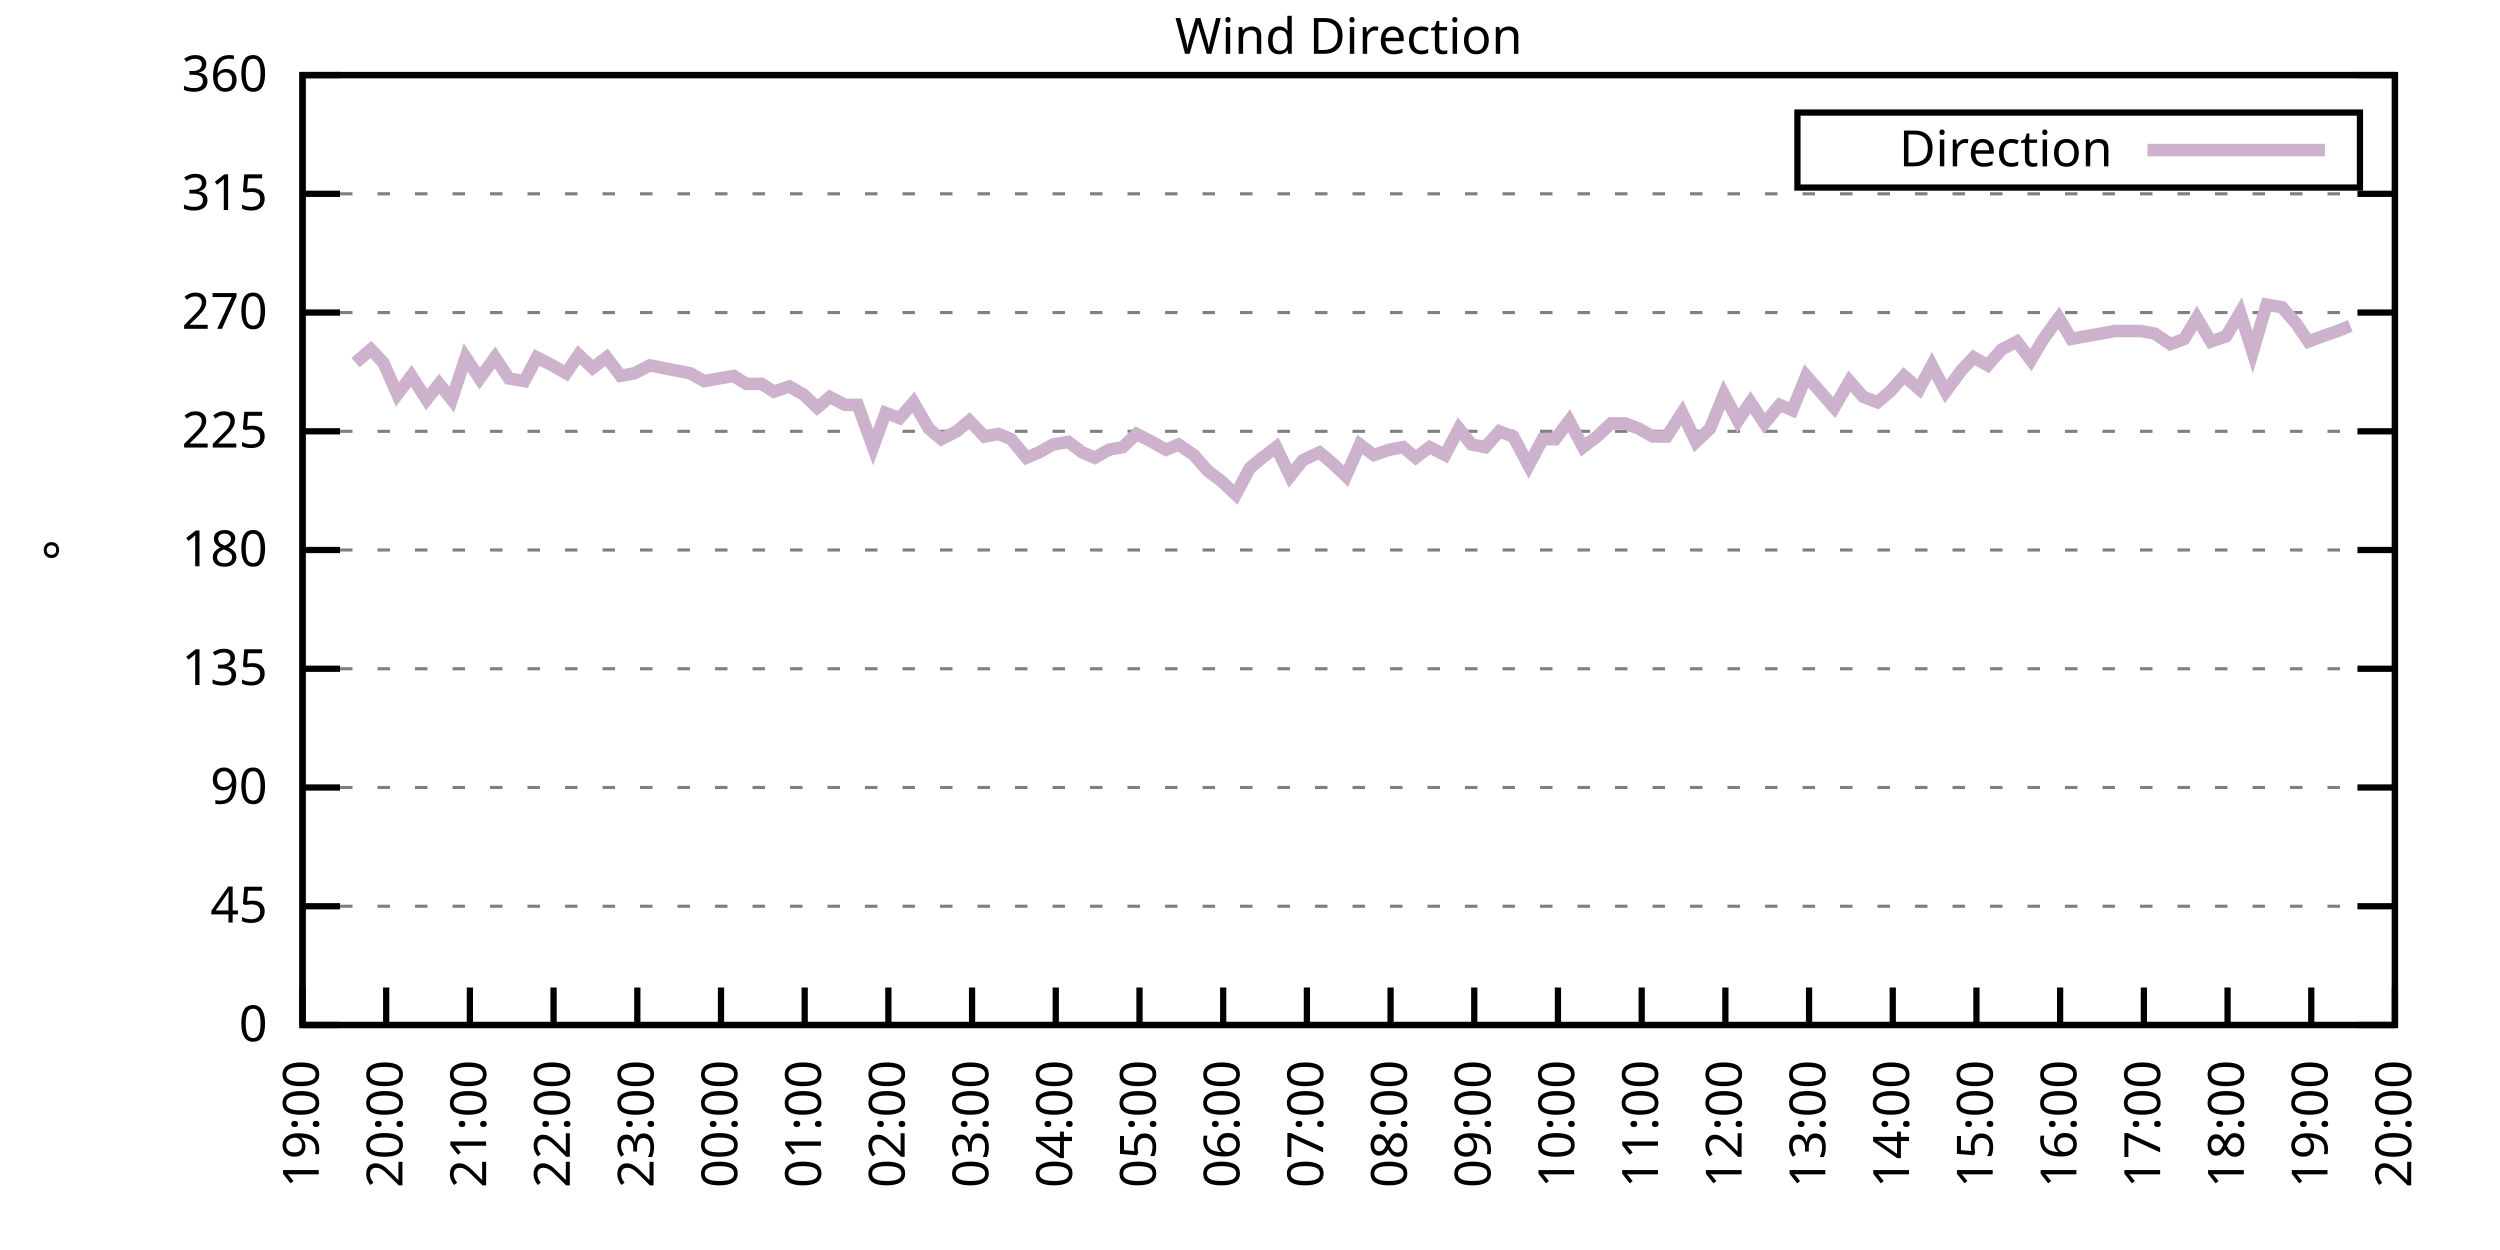
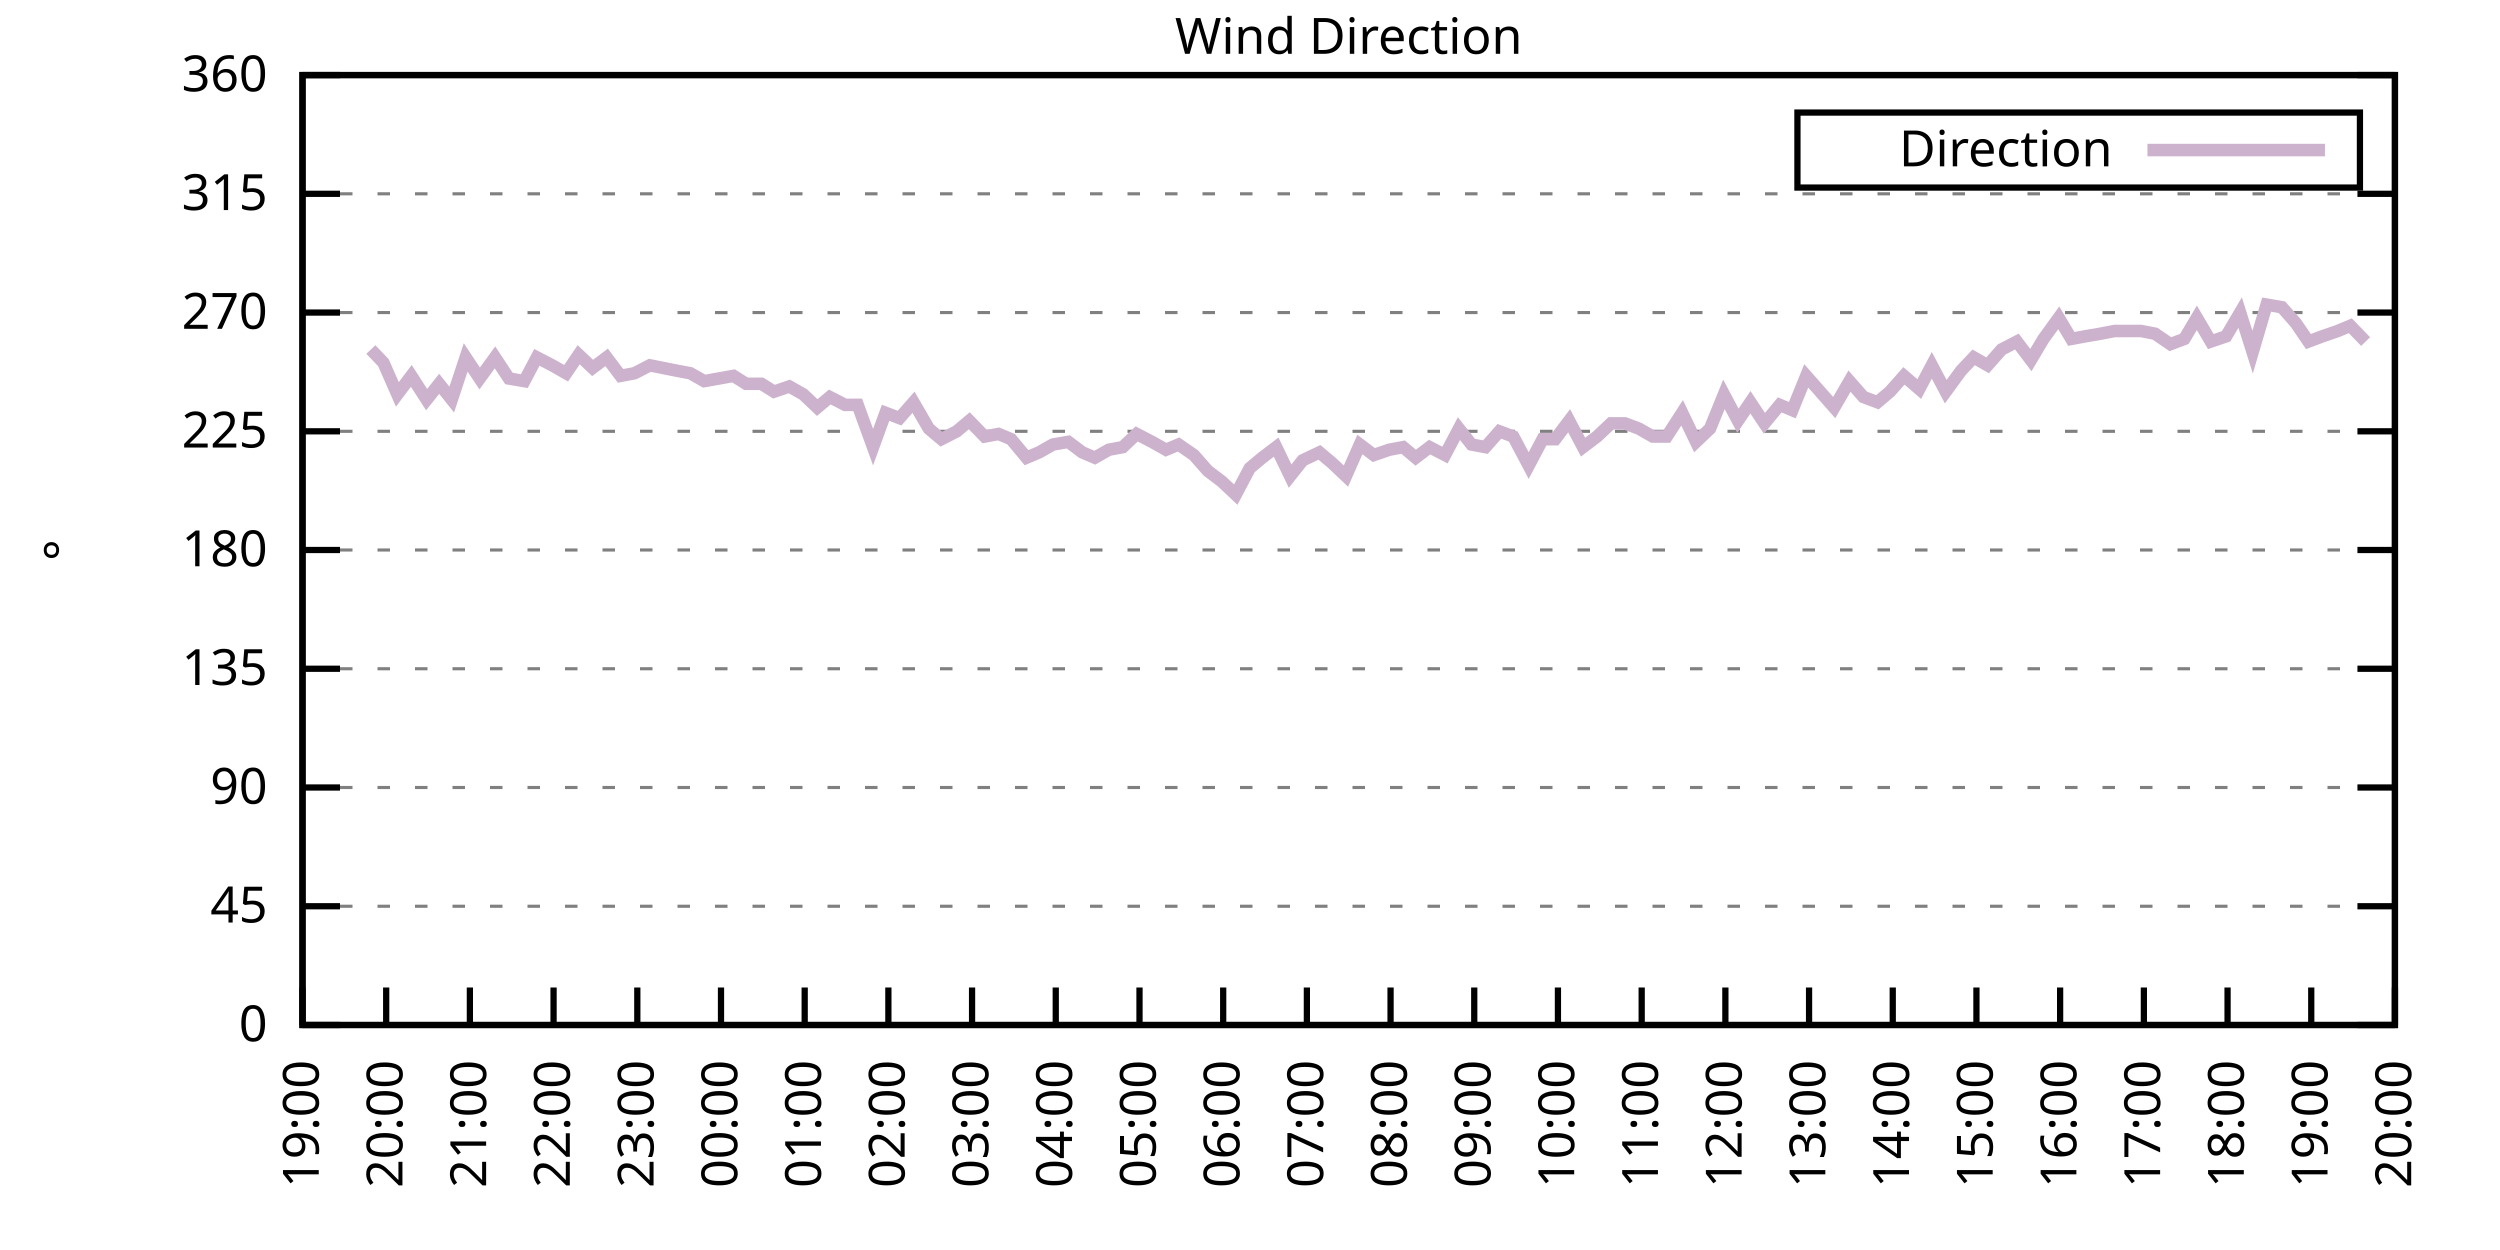
<svg xmlns="http://www.w3.org/2000/svg" xmlns:xlink="http://www.w3.org/1999/xlink" width="400" height="200" viewBox="0 0 400 200">
  <g id="gnuplot_canvas">
    <rect x="0" y="0" width="400" height="200" fill="none" />
    <defs>
      <circle id="gpDot" r="0.5" stroke-width="0.5" stroke="currentColor" />
      <path id="gpPt0" stroke-width="0.333" stroke="currentColor" d="M-1,0 h2 M0,-1 v2" />
      <path id="gpPt1" stroke-width="0.333" stroke="currentColor" d="M-1,-1 L1,1 M1,-1 L-1,1" />
      <path id="gpPt2" stroke-width="0.333" stroke="currentColor" d="M-1,0 L1,0 M0,-1 L0,1 M-1,-1 L1,1 M-1,1 L1,-1" />
      <rect id="gpPt3" stroke-width="0.333" stroke="currentColor" x="-1" y="-1" width="2" height="2" />
      <rect id="gpPt4" stroke-width="0.333" stroke="currentColor" fill="currentColor" x="-1" y="-1" width="2" height="2" />
      <circle id="gpPt5" stroke-width="0.333" stroke="currentColor" cx="0" cy="0" r="1" />
      <use xlink:href="#gpPt5" id="gpPt6" fill="currentColor" stroke="none" />
      <path id="gpPt7" stroke-width="0.333" stroke="currentColor" d="M0,-1.33 L-1.33,0.67 L1.33,0.67 z" />
      <use xlink:href="#gpPt7" id="gpPt8" fill="currentColor" stroke="none" />
      <use xlink:href="#gpPt7" id="gpPt9" stroke="currentColor" transform="rotate(180)" />
      <use xlink:href="#gpPt9" id="gpPt10" fill="currentColor" stroke="none" />
      <use xlink:href="#gpPt3" id="gpPt11" stroke="currentColor" transform="rotate(45)" />
      <use xlink:href="#gpPt11" id="gpPt12" fill="currentColor" stroke="none" />
      <path id="gpPt13" stroke-width="0.333" stroke="currentColor" d="M0,1.330 L1.265,0.411 L0.782,-1.067 L-0.782,-1.076 L-1.265,0.411 z" />
      <use xlink:href="#gpPt13" id="gpPt14" fill="currentColor" stroke="none" />
      <filter id="textbox" filterUnits="objectBoundingBox" x="0" y="0" height="1" width="1">
        <feFlood flood-color="white" flood-opacity="1" result="bgnd" />
        <feComposite in="SourceGraphic" in2="bgnd" operator="atop" />
      </filter>
      <filter id="greybox" filterUnits="objectBoundingBox" x="0" y="0" height="1" width="1">
        <feFlood flood-color="lightgrey" flood-opacity="1" result="grey" />
        <feComposite in="SourceGraphic" in2="grey" operator="atop" />
      </filter>
    </defs>
    <g fill="none" color="white" stroke="currentColor" stroke-width="1.00" stroke-linecap="butt" stroke-linejoin="miter">
</g>
    <g fill="none" color="black" stroke="currentColor" stroke-width="1.00" stroke-linecap="butt" stroke-linejoin="miter">
      <g stroke="none" shape-rendering="crispEdges">
        <polygon fill="rgb(255, 255, 255)" points="48.40,164.00 383.18,164.00 383.18,12.02 48.40,12.02 " />
      </g>
    </g>
    <g fill="none" color="black" stroke="currentColor" stroke-width="1.00" stroke-linecap="butt" stroke-linejoin="miter">
</g>
    <g fill="none" color="black" stroke="black" stroke-width="0.50" stroke-linecap="butt" stroke-linejoin="miter">
</g>
    <g fill="none" color="gray" stroke="currentColor" stroke-width="0.50" stroke-linecap="butt" stroke-linejoin="miter">
      <path stroke="gray" stroke-dasharray="2,4" class="gridline" d="M48.40,164.00 L383.19,164.00  " />
    </g>
    <g fill="none" color="gray" stroke="gray" stroke-width="1.00" stroke-linecap="butt" stroke-linejoin="miter">
</g>
    <g fill="none" color="black" stroke="currentColor" stroke-width="1.00" stroke-linecap="butt" stroke-linejoin="miter">
      <path stroke="black" d="M48.40,164.00 L54.40,164.00 M383.19,164.00 L377.19,164.00  " />
      <g transform="translate(42.80,166.60)" stroke="none" fill="black" font-family="Sans" font-size="8.00" text-anchor="end">
        <text>
          <tspan font-family="Sans"> 0</tspan>
        </text>
      </g>
    </g>
    <g fill="none" color="black" stroke="currentColor" stroke-width="1.00" stroke-linecap="butt" stroke-linejoin="miter">
</g>
    <g fill="none" color="black" stroke="black" stroke-width="0.50" stroke-linecap="butt" stroke-linejoin="miter">
</g>
    <g fill="none" color="gray" stroke="currentColor" stroke-width="0.50" stroke-linecap="butt" stroke-linejoin="miter">
      <path stroke="gray" stroke-dasharray="2,4" class="gridline" d="M48.40,145.00 L383.19,145.00  " />
    </g>
    <g fill="none" color="gray" stroke="gray" stroke-width="1.00" stroke-linecap="butt" stroke-linejoin="miter">
</g>
    <g fill="none" color="black" stroke="currentColor" stroke-width="1.00" stroke-linecap="butt" stroke-linejoin="miter">
      <path stroke="black" d="M48.40,145.00 L54.40,145.00 M383.19,145.00 L377.19,145.00  " />
      <g transform="translate(42.80,147.60)" stroke="none" fill="black" font-family="Sans" font-size="8.00" text-anchor="end">
        <text>
          <tspan font-family="Sans"> 45</tspan>
        </text>
      </g>
    </g>
    <g fill="none" color="black" stroke="currentColor" stroke-width="1.00" stroke-linecap="butt" stroke-linejoin="miter">
</g>
    <g fill="none" color="black" stroke="black" stroke-width="0.50" stroke-linecap="butt" stroke-linejoin="miter">
</g>
    <g fill="none" color="gray" stroke="currentColor" stroke-width="0.50" stroke-linecap="butt" stroke-linejoin="miter">
      <path stroke="gray" stroke-dasharray="2,4" class="gridline" d="M48.40,126.00 L383.19,126.00  " />
    </g>
    <g fill="none" color="gray" stroke="gray" stroke-width="1.00" stroke-linecap="butt" stroke-linejoin="miter">
</g>
    <g fill="none" color="black" stroke="currentColor" stroke-width="1.00" stroke-linecap="butt" stroke-linejoin="miter">
      <path stroke="black" d="M48.40,126.00 L54.40,126.00 M383.19,126.00 L377.19,126.00  " />
      <g transform="translate(42.80,128.60)" stroke="none" fill="black" font-family="Sans" font-size="8.00" text-anchor="end">
        <text>
          <tspan font-family="Sans"> 90</tspan>
        </text>
      </g>
    </g>
    <g fill="none" color="black" stroke="currentColor" stroke-width="1.00" stroke-linecap="butt" stroke-linejoin="miter">
</g>
    <g fill="none" color="black" stroke="black" stroke-width="0.50" stroke-linecap="butt" stroke-linejoin="miter">
</g>
    <g fill="none" color="gray" stroke="currentColor" stroke-width="0.50" stroke-linecap="butt" stroke-linejoin="miter">
      <path stroke="gray" stroke-dasharray="2,4" class="gridline" d="M48.40,107.00 L383.19,107.00  " />
    </g>
    <g fill="none" color="gray" stroke="gray" stroke-width="1.00" stroke-linecap="butt" stroke-linejoin="miter">
</g>
    <g fill="none" color="black" stroke="currentColor" stroke-width="1.00" stroke-linecap="butt" stroke-linejoin="miter">
      <path stroke="black" d="M48.40,107.00 L54.40,107.00 M383.19,107.00 L377.19,107.00  " />
      <g transform="translate(42.80,109.60)" stroke="none" fill="black" font-family="Sans" font-size="8.00" text-anchor="end">
        <text>
          <tspan font-family="Sans"> 135</tspan>
        </text>
      </g>
    </g>
    <g fill="none" color="black" stroke="currentColor" stroke-width="1.00" stroke-linecap="butt" stroke-linejoin="miter">
</g>
    <g fill="none" color="black" stroke="black" stroke-width="0.50" stroke-linecap="butt" stroke-linejoin="miter">
</g>
    <g fill="none" color="gray" stroke="currentColor" stroke-width="0.50" stroke-linecap="butt" stroke-linejoin="miter">
      <path stroke="gray" stroke-dasharray="2,4" class="gridline" d="M48.40,88.00 L383.19,88.00  " />
    </g>
    <g fill="none" color="gray" stroke="gray" stroke-width="1.00" stroke-linecap="butt" stroke-linejoin="miter">
</g>
    <g fill="none" color="black" stroke="currentColor" stroke-width="1.00" stroke-linecap="butt" stroke-linejoin="miter">
      <path stroke="black" d="M48.40,88.00 L54.40,88.00 M383.19,88.00 L377.19,88.00  " />
      <g transform="translate(42.80,90.60)" stroke="none" fill="black" font-family="Sans" font-size="8.00" text-anchor="end">
        <text>
          <tspan font-family="Sans"> 180</tspan>
        </text>
      </g>
    </g>
    <g fill="none" color="black" stroke="currentColor" stroke-width="1.00" stroke-linecap="butt" stroke-linejoin="miter">
</g>
    <g fill="none" color="black" stroke="black" stroke-width="0.50" stroke-linecap="butt" stroke-linejoin="miter">
</g>
    <g fill="none" color="gray" stroke="currentColor" stroke-width="0.50" stroke-linecap="butt" stroke-linejoin="miter">
      <path stroke="gray" stroke-dasharray="2,4" class="gridline" d="M48.40,69.01 L383.19,69.01  " />
    </g>
    <g fill="none" color="gray" stroke="gray" stroke-width="1.00" stroke-linecap="butt" stroke-linejoin="miter">
</g>
    <g fill="none" color="black" stroke="currentColor" stroke-width="1.00" stroke-linecap="butt" stroke-linejoin="miter">
      <path stroke="black" d="M48.40,69.01 L54.40,69.01 M383.19,69.01 L377.19,69.01  " />
      <g transform="translate(42.80,71.61)" stroke="none" fill="black" font-family="Sans" font-size="8.00" text-anchor="end">
        <text>
          <tspan font-family="Sans"> 225</tspan>
        </text>
      </g>
    </g>
    <g fill="none" color="black" stroke="currentColor" stroke-width="1.00" stroke-linecap="butt" stroke-linejoin="miter">
</g>
    <g fill="none" color="black" stroke="black" stroke-width="0.50" stroke-linecap="butt" stroke-linejoin="miter">
</g>
    <g fill="none" color="gray" stroke="currentColor" stroke-width="0.50" stroke-linecap="butt" stroke-linejoin="miter">
      <path stroke="gray" stroke-dasharray="2,4" class="gridline" d="M48.40,50.01 L383.19,50.01  " />
    </g>
    <g fill="none" color="gray" stroke="gray" stroke-width="1.00" stroke-linecap="butt" stroke-linejoin="miter">
</g>
    <g fill="none" color="black" stroke="currentColor" stroke-width="1.00" stroke-linecap="butt" stroke-linejoin="miter">
      <path stroke="black" d="M48.40,50.01 L54.40,50.01 M383.19,50.01 L377.19,50.01  " />
      <g transform="translate(42.80,52.61)" stroke="none" fill="black" font-family="Sans" font-size="8.00" text-anchor="end">
        <text>
          <tspan font-family="Sans"> 270</tspan>
        </text>
      </g>
    </g>
    <g fill="none" color="black" stroke="currentColor" stroke-width="1.00" stroke-linecap="butt" stroke-linejoin="miter">
</g>
    <g fill="none" color="black" stroke="black" stroke-width="0.50" stroke-linecap="butt" stroke-linejoin="miter">
</g>
    <g fill="none" color="gray" stroke="currentColor" stroke-width="0.50" stroke-linecap="butt" stroke-linejoin="miter">
      <path stroke="gray" stroke-dasharray="2,4" class="gridline" d="M48.40,31.01 L383.19,31.01  " />
    </g>
    <g fill="none" color="gray" stroke="gray" stroke-width="1.00" stroke-linecap="butt" stroke-linejoin="miter">
</g>
    <g fill="none" color="black" stroke="currentColor" stroke-width="1.00" stroke-linecap="butt" stroke-linejoin="miter">
      <path stroke="black" d="M48.40,31.01 L54.40,31.01 M383.19,31.01 L377.19,31.01  " />
      <g transform="translate(42.80,33.61)" stroke="none" fill="black" font-family="Sans" font-size="8.00" text-anchor="end">
        <text>
          <tspan font-family="Sans"> 315</tspan>
        </text>
      </g>
    </g>
    <g fill="none" color="black" stroke="currentColor" stroke-width="1.00" stroke-linecap="butt" stroke-linejoin="miter">
</g>
    <g fill="none" color="black" stroke="black" stroke-width="0.50" stroke-linecap="butt" stroke-linejoin="miter">
</g>
    <g fill="none" color="gray" stroke="currentColor" stroke-width="0.50" stroke-linecap="butt" stroke-linejoin="miter">
      <path stroke="gray" stroke-dasharray="2,4" class="gridline" d="M48.40,12.01 L383.19,12.01  " />
    </g>
    <g fill="none" color="gray" stroke="gray" stroke-width="1.00" stroke-linecap="butt" stroke-linejoin="miter">
</g>
    <g fill="none" color="black" stroke="currentColor" stroke-width="1.00" stroke-linecap="butt" stroke-linejoin="miter">
      <path stroke="black" d="M48.40,12.01 L54.40,12.01 M383.19,12.01 L377.19,12.01  " />
      <g transform="translate(42.80,14.61)" stroke="none" fill="black" font-family="Sans" font-size="8.00" text-anchor="end">
        <text>
          <tspan font-family="Sans"> 360</tspan>
        </text>
      </g>
    </g>
    <g fill="none" color="black" stroke="currentColor" stroke-width="1.00" stroke-linecap="butt" stroke-linejoin="miter">
      <path stroke="black" d="M48.40,164.00 L48.40,158.00  " />
      <g transform="translate(51.00,169.60) rotate(270.00)" stroke="none" fill="black" font-family="Sans" font-size="8.00" text-anchor="end">
        <text>
          <tspan font-family="Sans">19:00</tspan>
        </text>
      </g>
    </g>
    <g fill="none" color="black" stroke="currentColor" stroke-width="1.00" stroke-linecap="butt" stroke-linejoin="miter">
      <path stroke="black" d="M61.79,164.00 L61.79,158.00  " />
      <g transform="translate(64.39,169.60) rotate(270.00)" stroke="none" fill="black" font-family="Sans" font-size="8.00" text-anchor="end">
        <text>
          <tspan font-family="Sans">20:00</tspan>
        </text>
      </g>
    </g>
    <g fill="none" color="black" stroke="currentColor" stroke-width="1.00" stroke-linecap="butt" stroke-linejoin="miter">
      <path stroke="black" d="M75.18,164.00 L75.18,158.00  " />
      <g transform="translate(77.78,169.60) rotate(270.00)" stroke="none" fill="black" font-family="Sans" font-size="8.00" text-anchor="end">
        <text>
          <tspan font-family="Sans">21:00</tspan>
        </text>
      </g>
    </g>
    <g fill="none" color="black" stroke="currentColor" stroke-width="1.00" stroke-linecap="butt" stroke-linejoin="miter">
      <path stroke="black" d="M88.57,164.00 L88.57,158.00  " />
      <g transform="translate(91.17,169.60) rotate(270.00)" stroke="none" fill="black" font-family="Sans" font-size="8.00" text-anchor="end">
        <text>
          <tspan font-family="Sans">22:00</tspan>
        </text>
      </g>
    </g>
    <g fill="none" color="black" stroke="currentColor" stroke-width="1.00" stroke-linecap="butt" stroke-linejoin="miter">
      <path stroke="black" d="M101.97,164.00 L101.97,158.00  " />
      <g transform="translate(104.57,169.60) rotate(270.00)" stroke="none" fill="black" font-family="Sans" font-size="8.00" text-anchor="end">
        <text>
          <tspan font-family="Sans">23:00</tspan>
        </text>
      </g>
    </g>
    <g fill="none" color="black" stroke="currentColor" stroke-width="1.00" stroke-linecap="butt" stroke-linejoin="miter">
      <path stroke="black" d="M115.36,164.00 L115.36,158.00  " />
      <g transform="translate(117.96,169.60) rotate(270.00)" stroke="none" fill="black" font-family="Sans" font-size="8.00" text-anchor="end">
        <text>
          <tspan font-family="Sans">00:00</tspan>
        </text>
      </g>
    </g>
    <g fill="none" color="black" stroke="currentColor" stroke-width="1.00" stroke-linecap="butt" stroke-linejoin="miter">
      <path stroke="black" d="M128.75,164.00 L128.75,158.00  " />
      <g transform="translate(131.35,169.60) rotate(270.00)" stroke="none" fill="black" font-family="Sans" font-size="8.00" text-anchor="end">
        <text>
          <tspan font-family="Sans">01:00</tspan>
        </text>
      </g>
    </g>
    <g fill="none" color="black" stroke="currentColor" stroke-width="1.00" stroke-linecap="butt" stroke-linejoin="miter">
      <path stroke="black" d="M142.14,164.00 L142.14,158.00  " />
      <g transform="translate(144.74,169.60) rotate(270.00)" stroke="none" fill="black" font-family="Sans" font-size="8.00" text-anchor="end">
        <text>
          <tspan font-family="Sans">02:00</tspan>
        </text>
      </g>
    </g>
    <g fill="none" color="black" stroke="currentColor" stroke-width="1.00" stroke-linecap="butt" stroke-linejoin="miter">
      <path stroke="black" d="M155.53,164.00 L155.53,158.00  " />
      <g transform="translate(158.13,169.60) rotate(270.00)" stroke="none" fill="black" font-family="Sans" font-size="8.00" text-anchor="end">
        <text>
          <tspan font-family="Sans">03:00</tspan>
        </text>
      </g>
    </g>
    <g fill="none" color="black" stroke="currentColor" stroke-width="1.00" stroke-linecap="butt" stroke-linejoin="miter">
      <path stroke="black" d="M168.92,164.00 L168.92,158.00  " />
      <g transform="translate(171.52,169.60) rotate(270.00)" stroke="none" fill="black" font-family="Sans" font-size="8.00" text-anchor="end">
        <text>
          <tspan font-family="Sans">04:00</tspan>
        </text>
      </g>
    </g>
    <g fill="none" color="black" stroke="currentColor" stroke-width="1.00" stroke-linecap="butt" stroke-linejoin="miter">
      <path stroke="black" d="M182.32,164.00 L182.32,158.00  " />
      <g transform="translate(184.92,169.60) rotate(270.00)" stroke="none" fill="black" font-family="Sans" font-size="8.00" text-anchor="end">
        <text>
          <tspan font-family="Sans">05:00</tspan>
        </text>
      </g>
    </g>
    <g fill="none" color="black" stroke="currentColor" stroke-width="1.00" stroke-linecap="butt" stroke-linejoin="miter">
      <path stroke="black" d="M195.71,164.00 L195.71,158.00  " />
      <g transform="translate(198.31,169.60) rotate(270.00)" stroke="none" fill="black" font-family="Sans" font-size="8.00" text-anchor="end">
        <text>
          <tspan font-family="Sans">06:00</tspan>
        </text>
      </g>
    </g>
    <g fill="none" color="black" stroke="currentColor" stroke-width="1.00" stroke-linecap="butt" stroke-linejoin="miter">
      <path stroke="black" d="M209.10,164.00 L209.10,158.00  " />
      <g transform="translate(211.70,169.60) rotate(270.00)" stroke="none" fill="black" font-family="Sans" font-size="8.00" text-anchor="end">
        <text>
          <tspan font-family="Sans">07:00</tspan>
        </text>
      </g>
    </g>
    <g fill="none" color="black" stroke="currentColor" stroke-width="1.00" stroke-linecap="butt" stroke-linejoin="miter">
      <path stroke="black" d="M222.49,164.00 L222.49,158.00  " />
      <g transform="translate(225.09,169.60) rotate(270.00)" stroke="none" fill="black" font-family="Sans" font-size="8.00" text-anchor="end">
        <text>
          <tspan font-family="Sans">08:00</tspan>
        </text>
      </g>
    </g>
    <g fill="none" color="black" stroke="currentColor" stroke-width="1.00" stroke-linecap="butt" stroke-linejoin="miter">
      <path stroke="black" d="M235.88,164.00 L235.88,158.00  " />
      <g transform="translate(238.48,169.60) rotate(270.00)" stroke="none" fill="black" font-family="Sans" font-size="8.00" text-anchor="end">
        <text>
          <tspan font-family="Sans">09:00</tspan>
        </text>
      </g>
    </g>
    <g fill="none" color="black" stroke="currentColor" stroke-width="1.00" stroke-linecap="butt" stroke-linejoin="miter">
      <path stroke="black" d="M249.27,164.00 L249.27,158.00  " />
      <g transform="translate(251.87,169.60) rotate(270.00)" stroke="none" fill="black" font-family="Sans" font-size="8.00" text-anchor="end">
        <text>
          <tspan font-family="Sans">10:00</tspan>
        </text>
      </g>
    </g>
    <g fill="none" color="black" stroke="currentColor" stroke-width="1.00" stroke-linecap="butt" stroke-linejoin="miter">
      <path stroke="black" d="M262.67,164.00 L262.67,158.00  " />
      <g transform="translate(265.27,169.60) rotate(270.00)" stroke="none" fill="black" font-family="Sans" font-size="8.00" text-anchor="end">
        <text>
          <tspan font-family="Sans">11:00</tspan>
        </text>
      </g>
    </g>
    <g fill="none" color="black" stroke="currentColor" stroke-width="1.00" stroke-linecap="butt" stroke-linejoin="miter">
      <path stroke="black" d="M276.06,164.00 L276.06,158.00  " />
      <g transform="translate(278.66,169.60) rotate(270.00)" stroke="none" fill="black" font-family="Sans" font-size="8.00" text-anchor="end">
        <text>
          <tspan font-family="Sans">12:00</tspan>
        </text>
      </g>
    </g>
    <g fill="none" color="black" stroke="currentColor" stroke-width="1.00" stroke-linecap="butt" stroke-linejoin="miter">
      <path stroke="black" d="M289.45,164.00 L289.45,158.00  " />
      <g transform="translate(292.05,169.60) rotate(270.00)" stroke="none" fill="black" font-family="Sans" font-size="8.00" text-anchor="end">
        <text>
          <tspan font-family="Sans">13:00</tspan>
        </text>
      </g>
    </g>
    <g fill="none" color="black" stroke="currentColor" stroke-width="1.00" stroke-linecap="butt" stroke-linejoin="miter">
      <path stroke="black" d="M302.84,164.00 L302.84,158.00  " />
      <g transform="translate(305.44,169.60) rotate(270.00)" stroke="none" fill="black" font-family="Sans" font-size="8.00" text-anchor="end">
        <text>
          <tspan font-family="Sans">14:00</tspan>
        </text>
      </g>
    </g>
    <g fill="none" color="black" stroke="currentColor" stroke-width="1.00" stroke-linecap="butt" stroke-linejoin="miter">
      <path stroke="black" d="M316.23,164.00 L316.23,158.00  " />
      <g transform="translate(318.83,169.60) rotate(270.00)" stroke="none" fill="black" font-family="Sans" font-size="8.00" text-anchor="end">
        <text>
          <tspan font-family="Sans">15:00</tspan>
        </text>
      </g>
    </g>
    <g fill="none" color="black" stroke="currentColor" stroke-width="1.00" stroke-linecap="butt" stroke-linejoin="miter">
      <path stroke="black" d="M329.62,164.00 L329.62,158.00  " />
      <g transform="translate(332.22,169.60) rotate(270.00)" stroke="none" fill="black" font-family="Sans" font-size="8.00" text-anchor="end">
        <text>
          <tspan font-family="Sans">16:00</tspan>
        </text>
      </g>
    </g>
    <g fill="none" color="black" stroke="currentColor" stroke-width="1.00" stroke-linecap="butt" stroke-linejoin="miter">
      <path stroke="black" d="M343.02,164.00 L343.02,158.00  " />
      <g transform="translate(345.62,169.60) rotate(270.00)" stroke="none" fill="black" font-family="Sans" font-size="8.00" text-anchor="end">
        <text>
          <tspan font-family="Sans">17:00</tspan>
        </text>
      </g>
    </g>
    <g fill="none" color="black" stroke="currentColor" stroke-width="1.00" stroke-linecap="butt" stroke-linejoin="miter">
      <path stroke="black" d="M356.41,164.00 L356.41,158.00  " />
      <g transform="translate(359.01,169.60) rotate(270.00)" stroke="none" fill="black" font-family="Sans" font-size="8.00" text-anchor="end">
        <text>
          <tspan font-family="Sans">18:00</tspan>
        </text>
      </g>
    </g>
    <g fill="none" color="black" stroke="currentColor" stroke-width="1.00" stroke-linecap="butt" stroke-linejoin="miter">
      <path stroke="black" d="M369.80,164.00 L369.80,158.00  " />
      <g transform="translate(372.40,169.60) rotate(270.00)" stroke="none" fill="black" font-family="Sans" font-size="8.00" text-anchor="end">
        <text>
          <tspan font-family="Sans">19:00</tspan>
        </text>
      </g>
    </g>
    <g fill="none" color="black" stroke="currentColor" stroke-width="1.00" stroke-linecap="butt" stroke-linejoin="miter">
      <path stroke="black" d="M383.19,164.00 L383.19,158.00  " />
      <g transform="translate(385.79,169.60) rotate(270.00)" stroke="none" fill="black" font-family="Sans" font-size="8.00" text-anchor="end">
        <text>
          <tspan font-family="Sans">20:00</tspan>
        </text>
      </g>
    </g>
    <g fill="none" color="black" stroke="currentColor" stroke-width="1.00" stroke-linecap="butt" stroke-linejoin="miter">
</g>
    <g fill="none" color="black" stroke="currentColor" stroke-width="1.00" stroke-linecap="butt" stroke-linejoin="miter">
      <path stroke="black" d="M48.40,12.01 L48.40,164.00 L383.19,164.00 L383.19,12.01 L48.40,12.01 Z  " />
    </g>
    <g fill="none" color="black" stroke="currentColor" stroke-width="1.00" stroke-linecap="butt" stroke-linejoin="miter">
</g>
    <g fill="none" color="black" stroke="currentColor" stroke-width="1.00" stroke-linecap="butt" stroke-linejoin="miter">
      <path stroke="black" d="M287.59,30.01 L287.59,18.01 L377.59,18.01 L377.59,30.01 L287.59,30.01 Z  " />
    </g>
    <g id="Wind_direction_plot_1">
      <g fill="none" color="white" stroke="black" stroke-width="2.00" stroke-linecap="butt" stroke-linejoin="miter">
</g>
      <g fill="none" color="black" stroke="currentColor" stroke-width="2.00" stroke-linecap="butt" stroke-linejoin="miter">
        <g transform="translate(337.99,26.61)" stroke="none" fill="black" font-family="Sans" font-size="8.00" text-anchor="end">
          <text>
            <tspan font-family="Sans">Direction</tspan>
          </text>
        </g>
      </g>
      <g fill="none" color="black" stroke="currentColor" stroke-width="2.00" stroke-linecap="butt" stroke-linejoin="miter">
-         <path stroke="rgb(204, 178, 204)" d="M343.59,24.01 L371.99,24.01 M56.88,58.03 L59.34,55.92 L61.35,58.03 L63.58,63.10 L65.81,60.14 L68.26,63.94   L70.27,61.41 L72.28,63.94 L74.51,57.18 L76.75,60.56 L79.20,57.18 L81.43,60.56 L83.89,60.98 L85.90,57.18   L88.35,58.45 L90.58,59.72 L92.59,56.76 L94.82,58.87 L97.06,57.18 L99.29,60.14 L101.52,59.72 L103.98,58.45   L108.22,59.30 L110.45,59.72 L112.68,60.98 L117.37,60.14 L119.38,61.41 L121.83,61.41 L123.84,62.67 L126.29,61.83   L128.53,63.10 L130.76,65.21 L132.77,63.52 L135.22,64.78 L137.23,64.78 L139.69,71.54 L141.69,66.05 L143.93,66.90   L146.16,64.36 L148.61,68.58 L150.62,70.27 L153.08,69.01 L155.09,67.32 L157.54,69.85 L159.77,69.43 L161.78,70.27   L164.24,73.23 L166.25,72.38 L168.48,71.12 L170.93,70.70 L173.17,72.38 L175.17,73.23 L177.41,71.96 L179.64,71.54   L181.87,69.43 L184.32,70.70 L186.56,71.96 L188.57,71.12 L191.02,72.81 L193.25,75.34 L195.48,77.03 L197.72,79.14   L199.95,74.92 L201.96,73.23 L204.19,71.54 L206.42,76.18 L208.43,73.65 L211.11,72.38 L213.12,74.07 L215.35,76.18   L217.58,71.12 L219.81,72.81 L222.27,71.96 L224.50,71.54 L226.51,73.23 L228.74,71.54 L231.20,72.81 L233.43,68.58   L235.44,71.12 L237.67,71.54 L239.90,69.01 L242.13,69.85 L244.59,74.49 L246.82,70.27 L248.83,70.27 L251.06,67.32   L253.29,71.54 L255.52,69.85 L257.76,67.74 L259.99,67.74 L262.22,68.58 L264.45,69.85 L266.68,69.85 L269.14,66.05   L271.37,70.70 L273.60,68.58 L275.83,63.10 L278.07,67.32 L280.07,64.36 L282.31,67.74 L284.76,64.78 L286.77,65.63   L289.00,60.14 L293.47,65.21 L295.92,60.98 L298.15,63.52 L300.39,64.36 L302.39,62.67 L304.63,60.14 L307.08,62.25   L309.09,58.45 L311.32,62.67 L313.78,59.30 L315.79,57.18 L318.02,58.45 L320.25,55.92 L322.70,54.65 L324.94,57.61   L326.95,54.23 L329.40,50.85 L331.41,54.23 L333.64,53.81 L336.10,53.39 L338.33,52.96 L340.34,52.96 L342.57,52.96   L344.80,53.39 L347.26,55.07 L349.49,54.23 L351.50,50.85 L353.73,54.65 L356.18,53.81 L358.42,50.01 L360.42,56.34   L362.66,48.74 L365.11,49.16 L367.34,51.70 L369.35,54.65 L371.58,53.81 L374.04,52.96 L376.05,52.12  " />
+         <path stroke="rgb(204, 178, 204)" d="M343.59,24.01 L371.99,24.01 M59.34,55.92 L61.35,58.03 L63.58,63.10 L65.81,60.14 L68.26,63.94 L70.27,61.41   L72.28,63.94 L74.51,57.18 L76.75,60.56 L79.20,57.18 L81.43,60.56 L83.89,60.98 L85.90,57.18 L88.35,58.45   L90.58,59.72 L92.59,56.76 L94.82,58.87 L97.06,57.18 L99.29,60.14 L101.52,59.72 L103.98,58.45 L108.22,59.30   L110.45,59.72 L112.68,60.98 L117.37,60.14 L119.38,61.41 L121.83,61.41 L123.84,62.67 L126.29,61.83 L128.53,63.10   L130.76,65.21 L132.77,63.52 L135.22,64.78 L137.23,64.78 L139.69,71.54 L141.69,66.05 L143.93,66.90 L146.16,64.36   L148.61,68.58 L150.62,70.27 L153.08,69.01 L155.09,67.32 L157.54,69.85 L159.77,69.43 L161.78,70.27 L164.24,73.23   L166.25,72.38 L168.48,71.12 L170.93,70.70 L173.17,72.38 L175.17,73.23 L177.41,71.96 L179.64,71.54 L181.87,69.43   L184.32,70.70 L186.56,71.96 L188.57,71.12 L191.02,72.81 L193.25,75.34 L195.48,77.03 L197.72,79.14 L199.95,74.92   L201.96,73.23 L204.19,71.54 L206.42,76.18 L208.43,73.65 L211.11,72.38 L213.12,74.07 L215.35,76.18 L217.58,71.12   L219.81,72.81 L222.27,71.96 L224.50,71.54 L226.51,73.23 L228.74,71.54 L231.20,72.81 L233.43,68.58 L235.44,71.12   L237.67,71.54 L239.90,69.01 L242.13,69.85 L244.59,74.49 L246.82,70.27 L248.83,70.27 L251.06,67.32 L253.29,71.54   L255.52,69.85 L257.76,67.74 L259.99,67.74 L262.22,68.58 L264.45,69.85 L266.68,69.85 L269.14,66.05 L271.37,70.70   L273.60,68.58 L275.83,63.10 L278.07,67.32 L280.07,64.36 L282.31,67.74 L284.76,64.78 L286.77,65.63 L289.00,60.14   L293.47,65.21 L295.92,60.98 L298.15,63.52 L300.39,64.36 L302.39,62.67 L304.63,60.14 L307.08,62.25 L309.09,58.45   L311.32,62.67 L313.78,59.30 L315.79,57.18 L318.02,58.45 L320.25,55.92 L322.70,54.65 L324.94,57.61 L326.95,54.23   L329.40,50.85 L331.41,54.23 L333.64,53.81 L336.10,53.39 L338.33,52.96 L340.34,52.96 L342.57,52.96 L344.80,53.39   L347.26,55.07 L349.49,54.23 L351.50,50.85 L353.73,54.65 L356.18,53.81 L358.42,50.01 L360.42,56.34 L362.66,48.74   L365.11,49.16 L367.34,51.70 L369.35,54.65 L371.58,53.81 L374.04,52.96 L376.05,52.12 L378.50,54.65  " />
      </g>
    </g>
    <g fill="none" color="black" stroke="currentColor" stroke-width="2.00" stroke-linecap="butt" stroke-linejoin="miter">
</g>
    <g fill="none" color="black" stroke="black" stroke-width="1.00" stroke-linecap="butt" stroke-linejoin="miter">
</g>
    <g fill="none" color="black" stroke="currentColor" stroke-width="1.00" stroke-linecap="butt" stroke-linejoin="miter">
      <path stroke="black" d="M48.40,12.01 L48.40,164.00 L383.19,164.00 L383.19,12.01 L48.40,12.01 Z  " />
      <g transform="translate(12.80,88.01) rotate(270.00)" stroke="none" fill="black" font-family="Sans" font-size="8.00" text-anchor="middle">
        <text>
          <tspan font-family="Sans">°</tspan>
        </text>
      </g>
    </g>
    <g fill="none" color="black" stroke="currentColor" stroke-width="1.00" stroke-linecap="butt" stroke-linejoin="miter">
</g>
    <g fill="none" color="black" stroke="currentColor" stroke-width="1.00" stroke-linecap="butt" stroke-linejoin="miter">
      <g transform="translate(215.79,8.61)" stroke="none" fill="black" font-family="Sans" font-size="8.00" text-anchor="middle">
        <text>
          <tspan font-family="Sans">Wind Direction</tspan>
        </text>
      </g>
    </g>
    <g fill="none" color="black" stroke="currentColor" stroke-width="1.00" stroke-linecap="butt" stroke-linejoin="miter">
</g>
  </g>
</svg>
